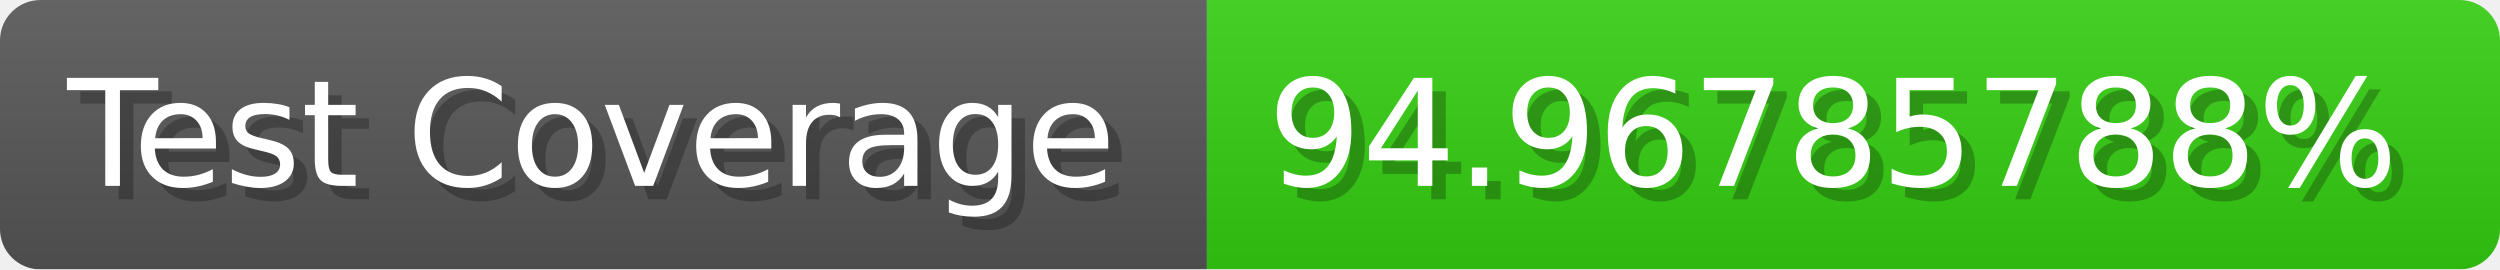
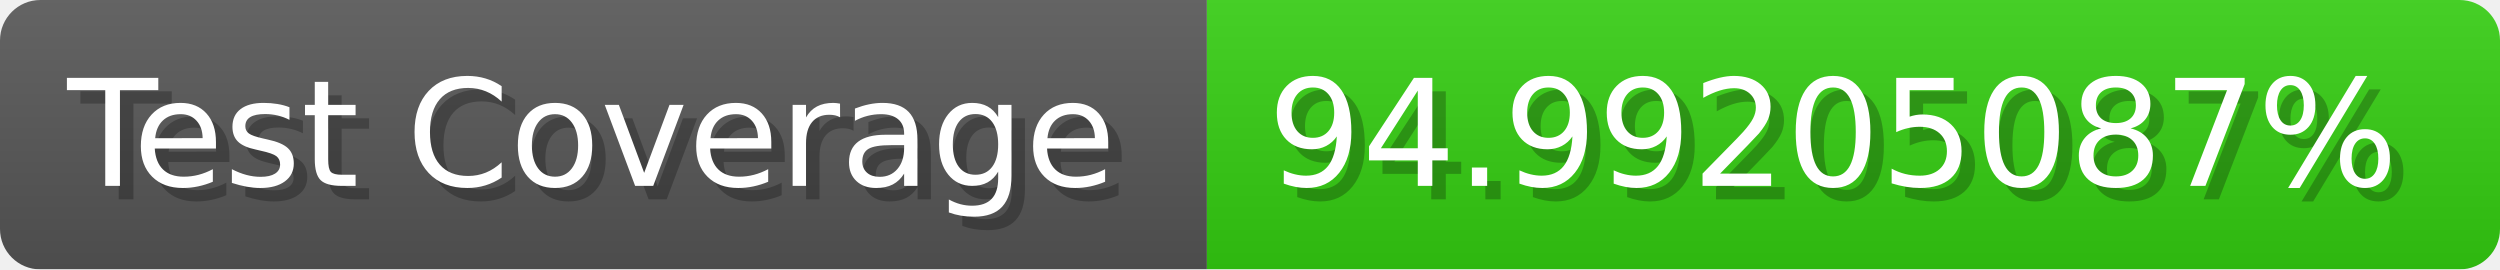
- <svg xmlns="http://www.w3.org/2000/svg" width="185.6" height="20" viewBox="0 0 1856 200" role="img" aria-label="Test Coverage: 94.96785788%">
+ <svg xmlns="http://www.w3.org/2000/svg" width="185.6" height="20" viewBox="0 0 1856 200" role="img" aria-label="Test Coverage: 94.99205087%">
  <linearGradient id="a" x2="0" y2="100%">
    <stop offset="0" stop-opacity=".1" stop-color="#EEE" />
    <stop offset="1" stop-opacity=".1" />
  </linearGradient>
  <mask id="m">
    <rect width="1856" height="200" rx="30" fill="#FFF" />
  </mask>
  <g mask="url(#m)">
    <rect width="896" height="200" fill="#555" />
    <rect width="960" height="200" fill="#3C1" x="896" />
    <rect width="1856" height="200" fill="url(#a)" />
  </g>
  <g aria-hidden="true" fill="#fff" text-anchor="start" font-family="Verdana,DejaVu Sans,sans-serif" font-size="110">
    <text x="60" y="148" textLength="796" fill="#000" opacity="0.25">Test Coverage</text>
    <text x="50" y="138" textLength="796">Test Coverage</text>
-     <text x="951" y="148" textLength="860" fill="#000" opacity="0.25">94.96785788%</text>
-     <text x="941" y="138" textLength="860">94.96785788%</text>
+     <text x="951" y="148" textLength="860" fill="#000" opacity="0.25">94.99205087%</text>
+     <text x="941" y="138" textLength="860">94.99205087%</text>
  </g>
</svg>
